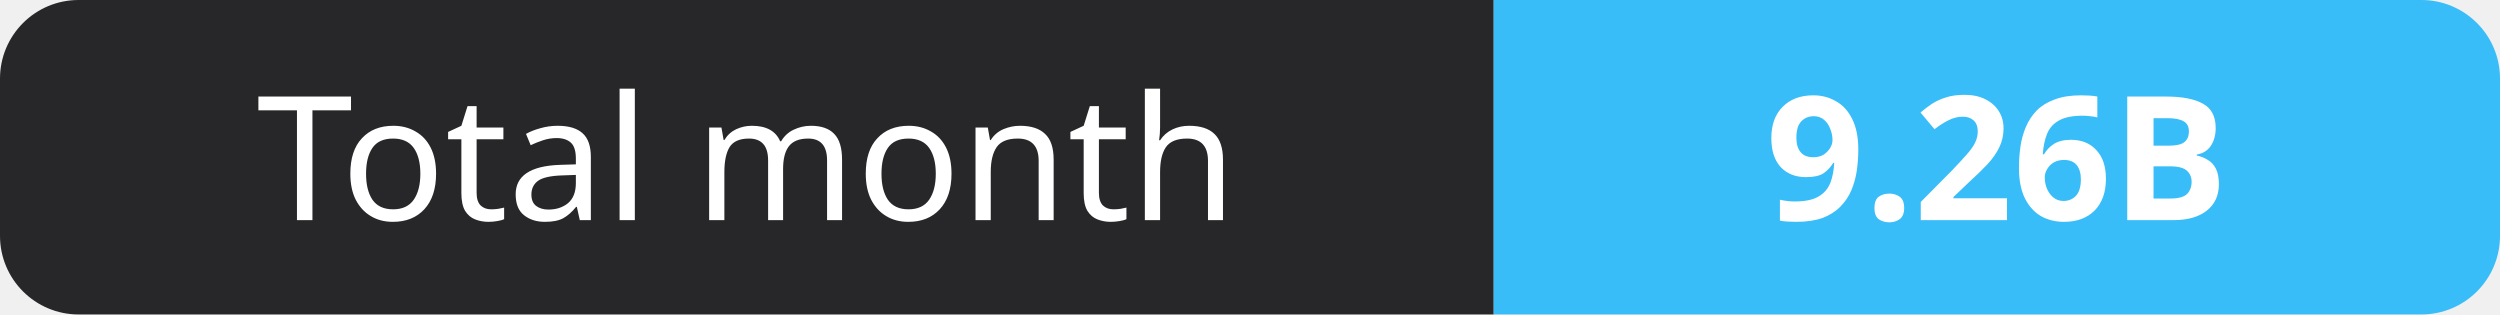
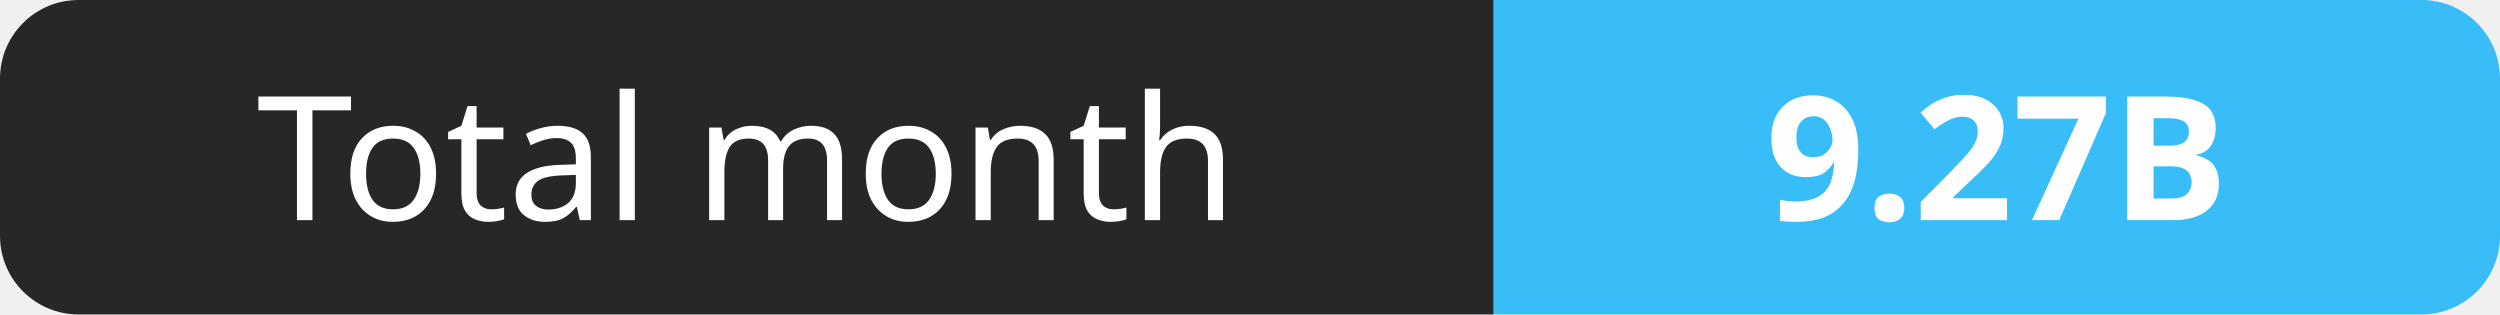
- <svg xmlns="http://www.w3.org/2000/svg" width="159" height="20" role="img" aria-label="Total month: 9.26B">
+ <svg xmlns="http://www.w3.org/2000/svg" width="159" height="20" role="img" aria-label="Total month: 9.27B">
  <clipPath id="r">
    <rect width="159" height="20" rx="5" fill="#fff" />
  </clipPath>
  <g clip-path="url(#r)">
    <rect width="95" height="20" fill="#27272a" />
    <rect x="95" width="64" height="20" fill="#38bdf8" />
  </g>
  <g fill="#fff" text-anchor="middle" font-family="Verdana,Geneva,sans-serif" font-size="11">
    <text x="47.5" y="14">Total month</text>
-     <text x="127.0" y="14" font-weight="700">9.26B</text>
+     <text x="127.0" y="14" font-weight="700">9.27B</text>
  </g>
</svg>
